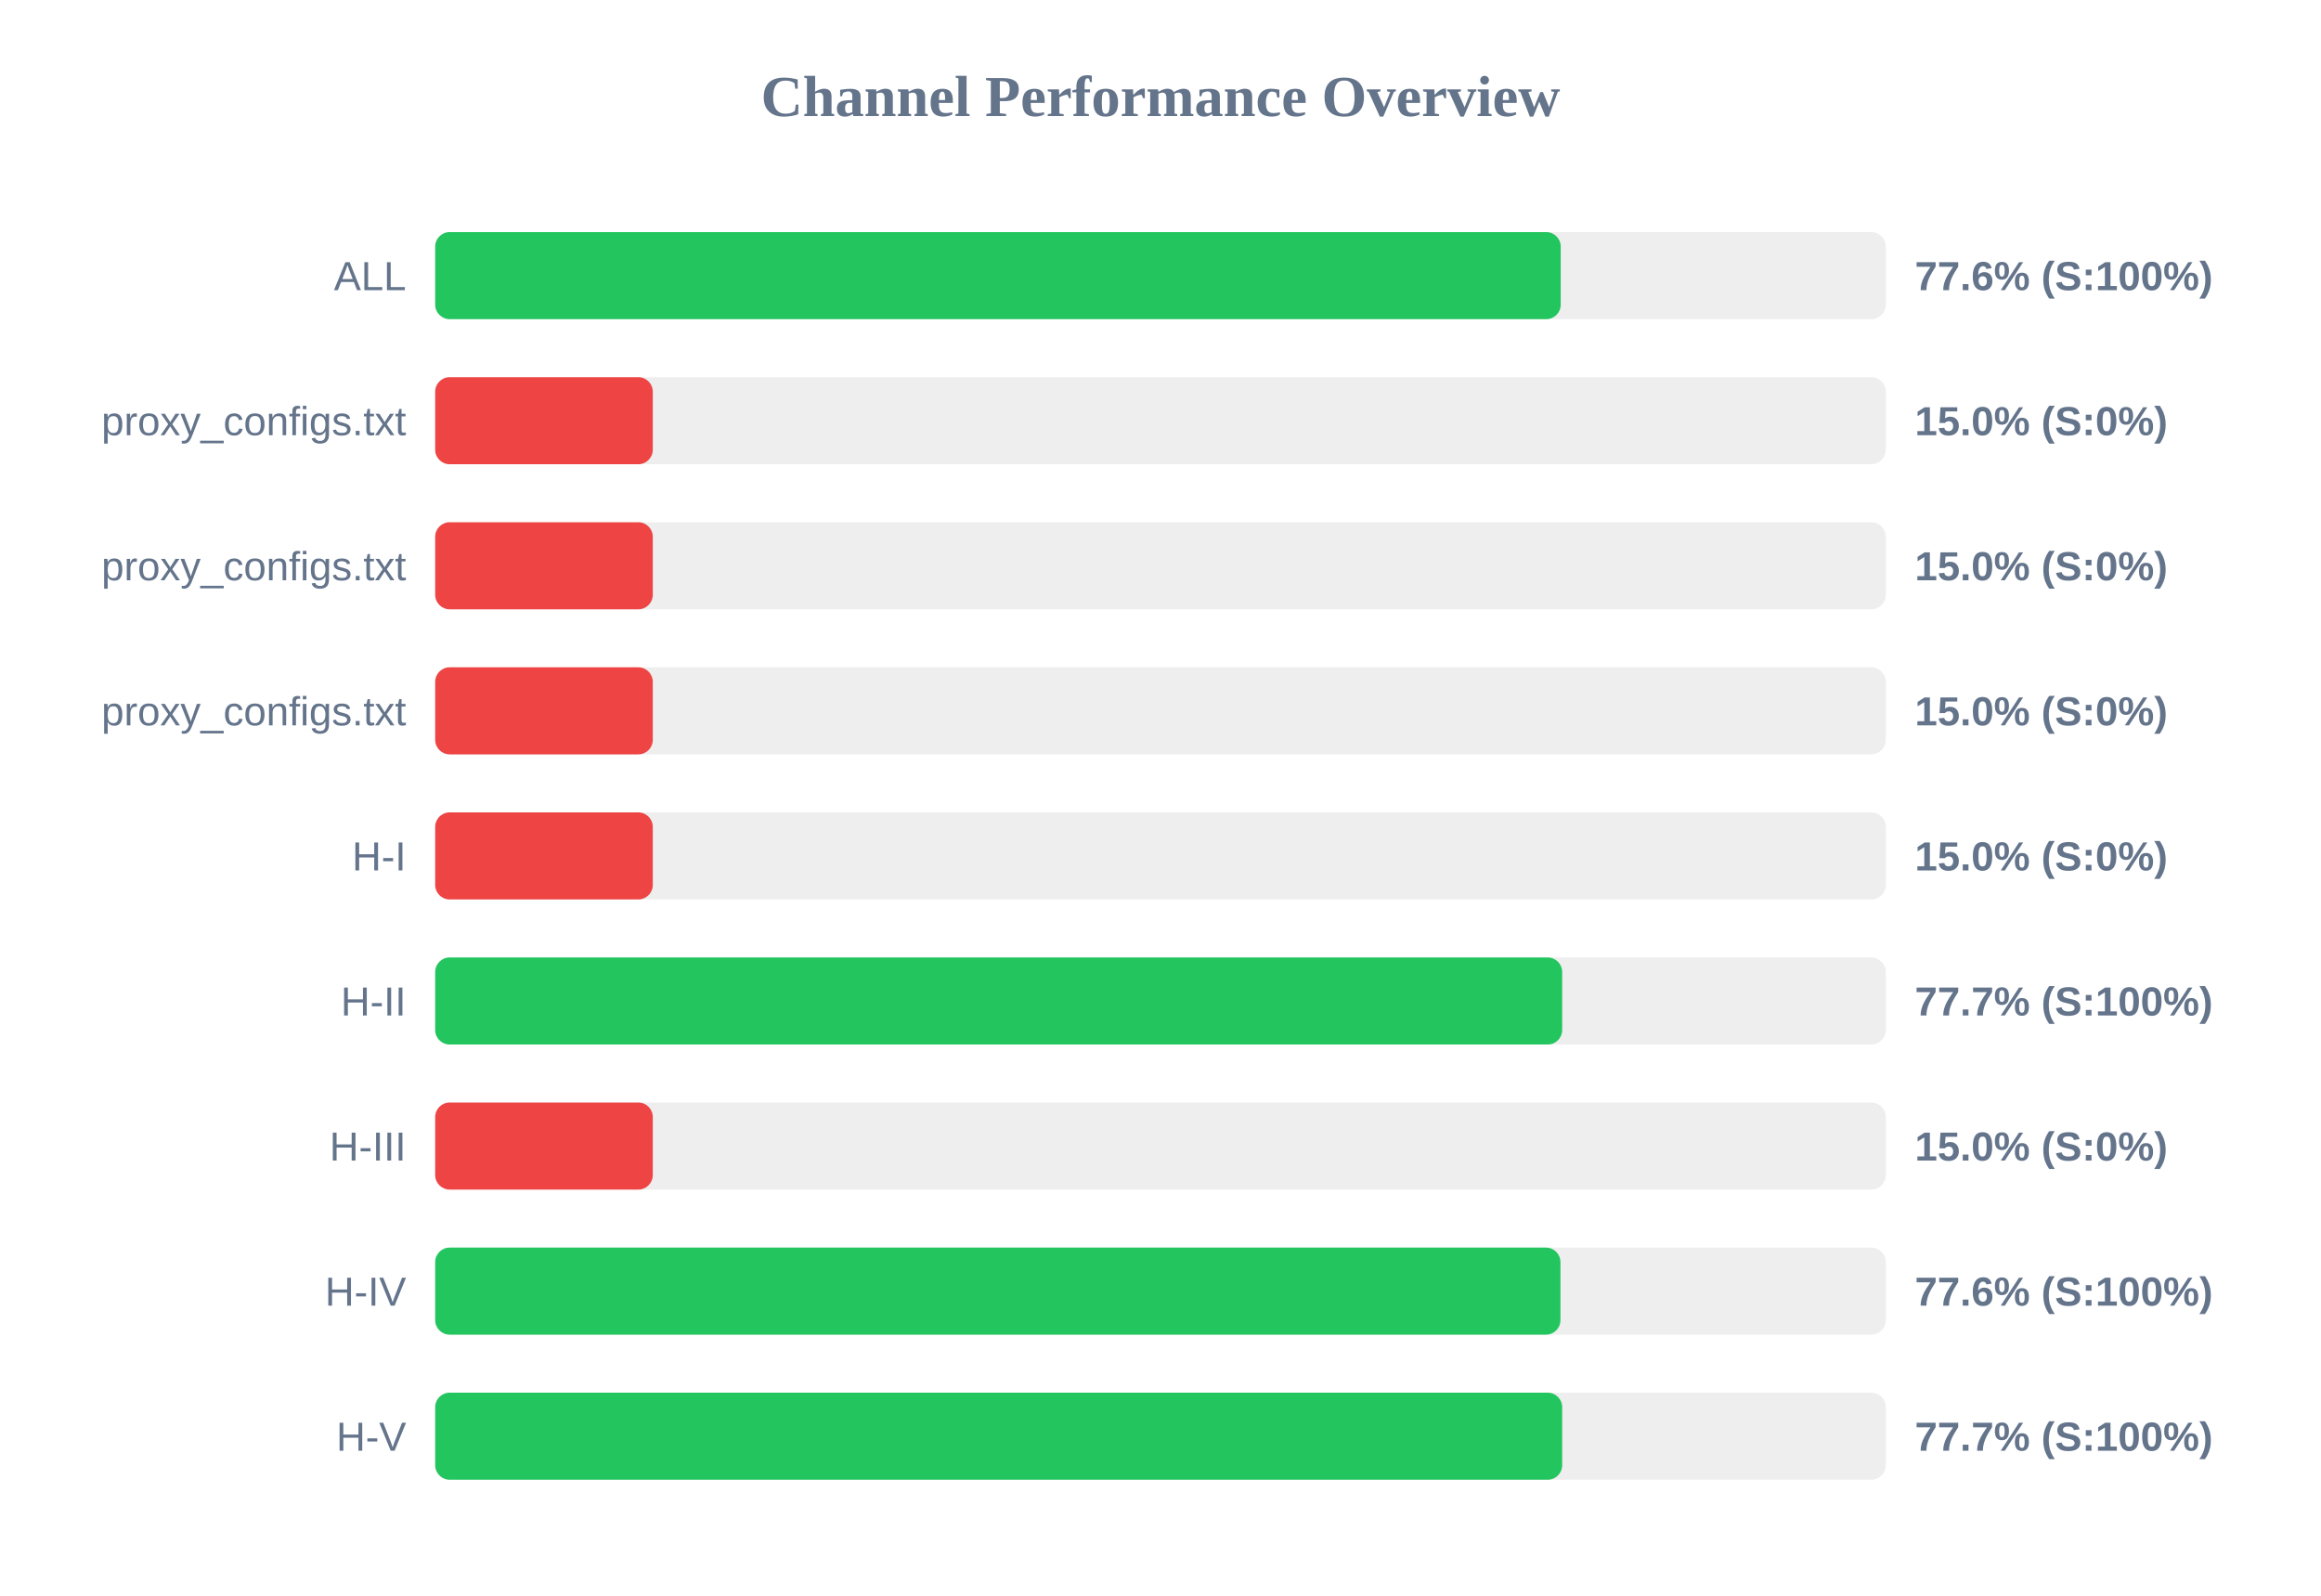
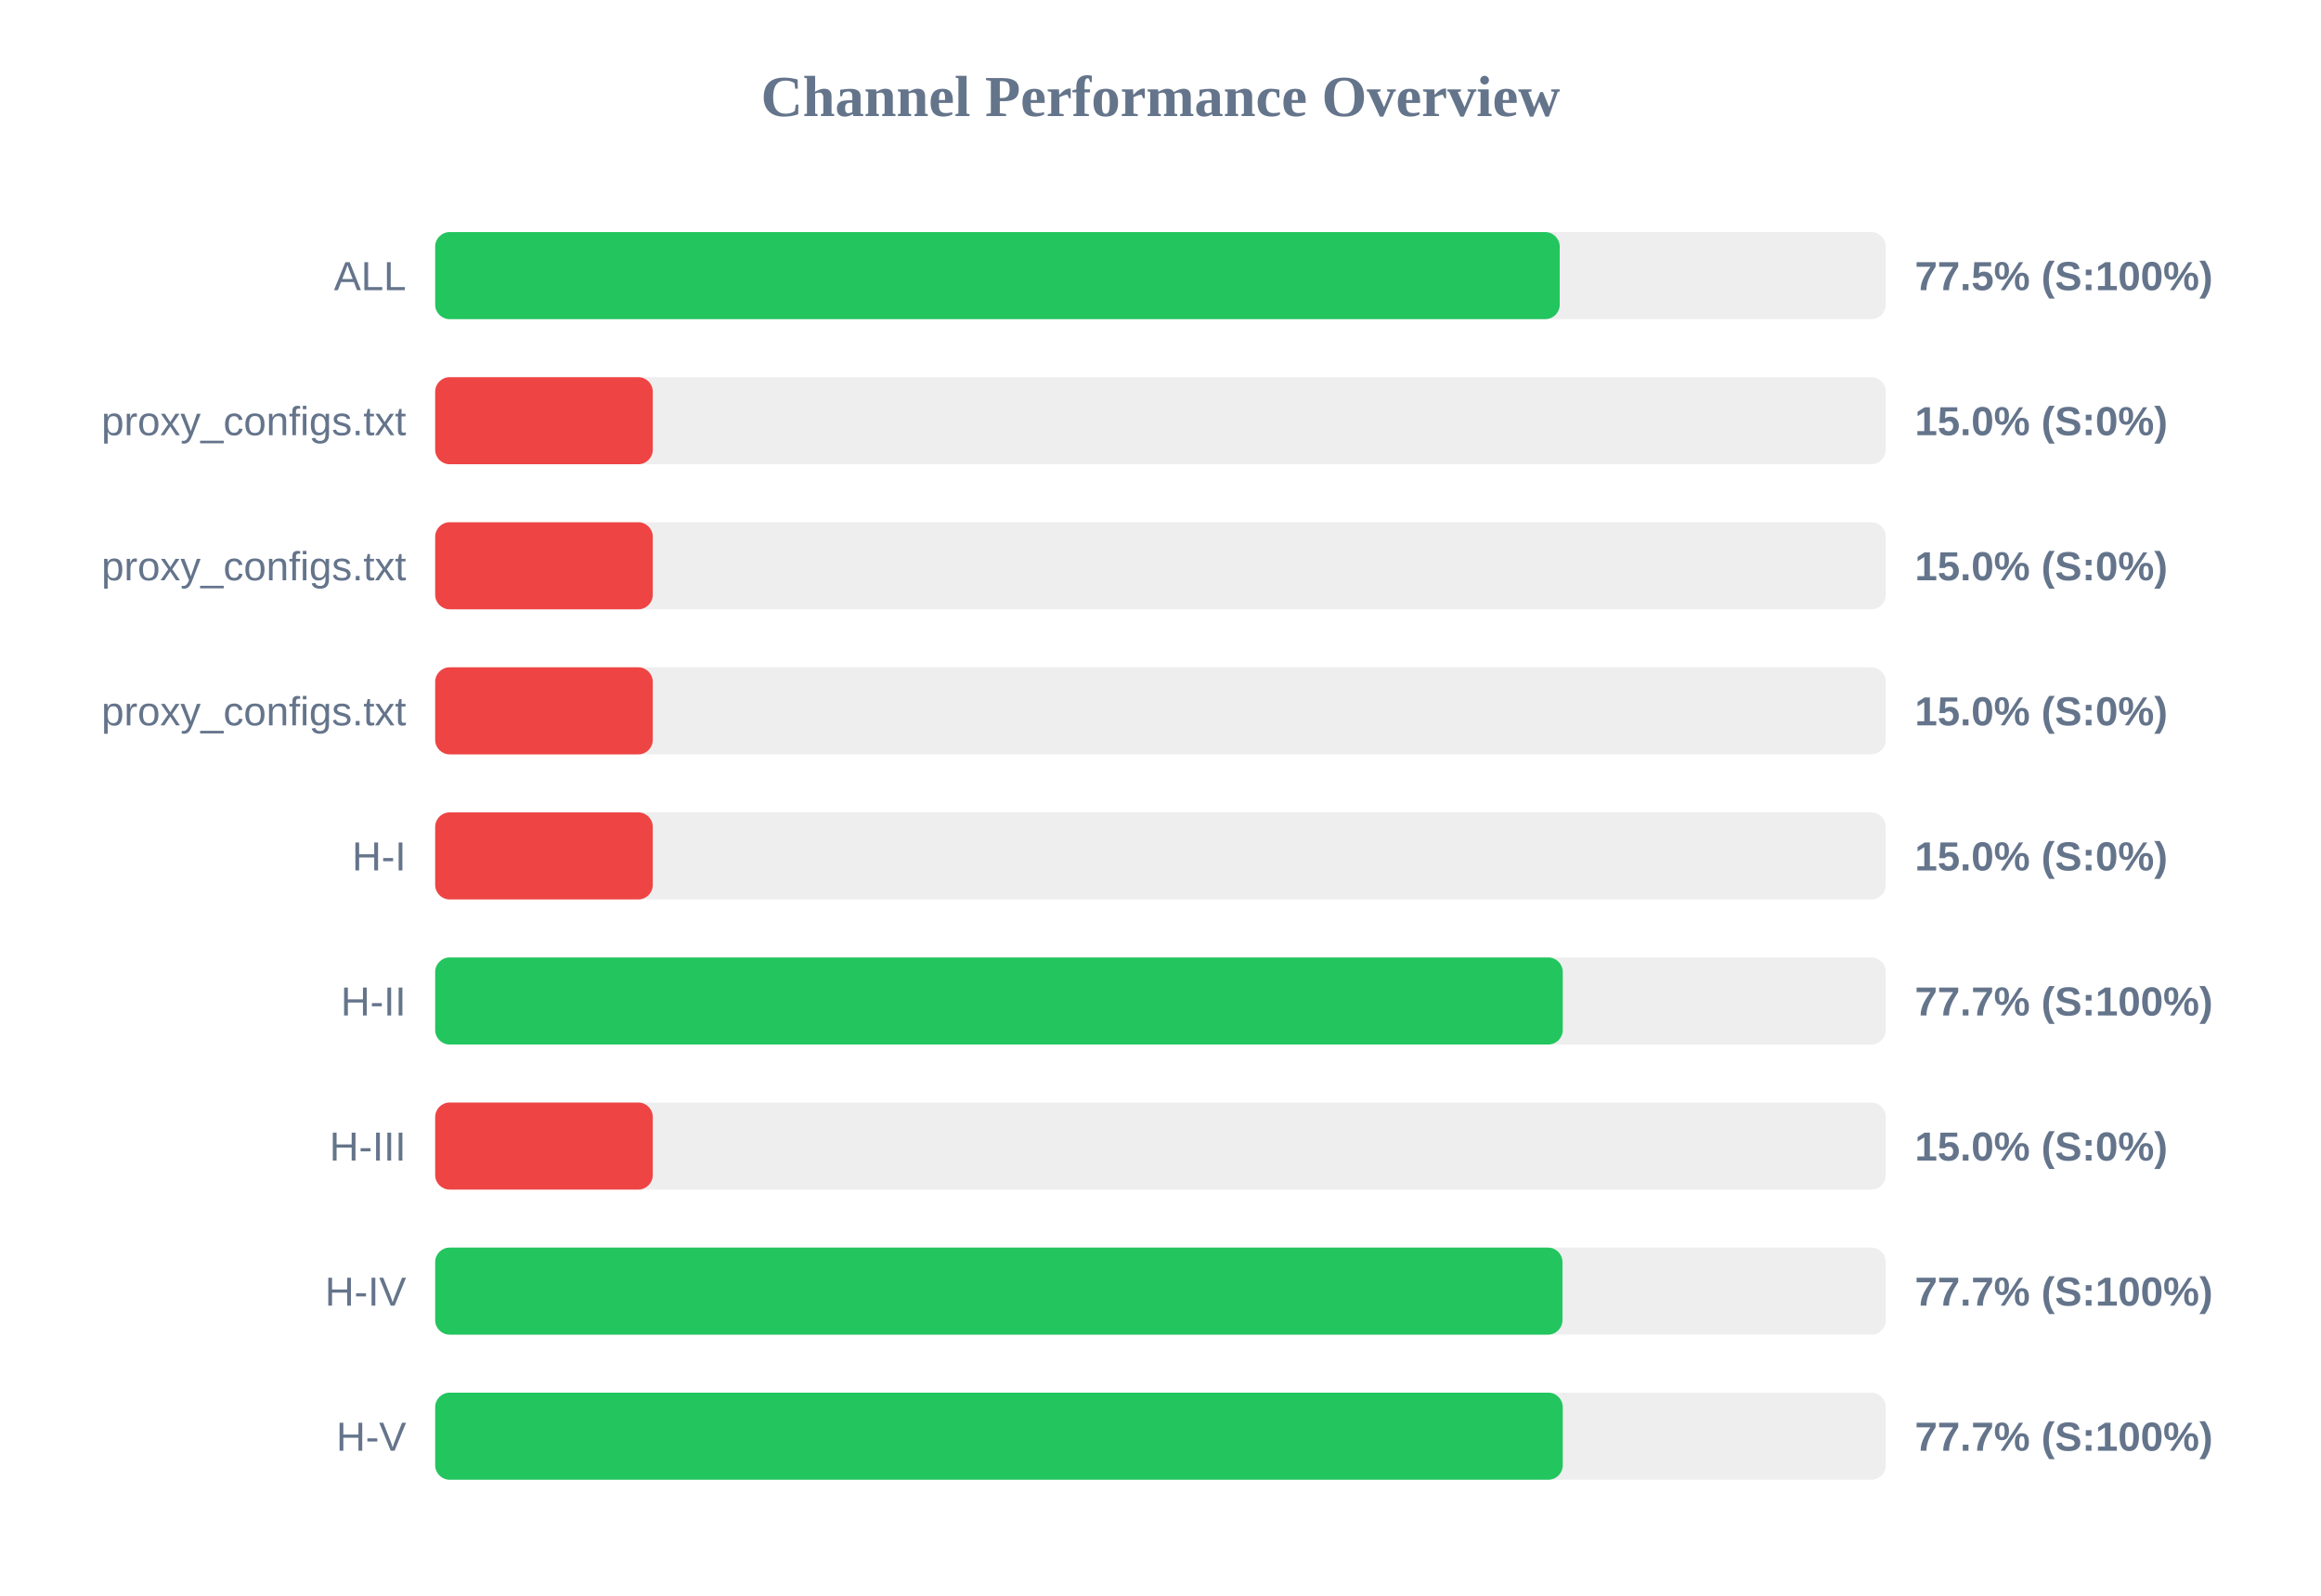
<svg xmlns="http://www.w3.org/2000/svg" width="800" height="550" version="1.1">
  <style>
        .row { font: 14px Arial; fill: #64748b; }
        .score { font: bold 14px Arial; fill: #64748b; }
    </style>
  <text x="400" y="40" text-anchor="middle" font-size="20px" font-weight="bold" fill="#64748b">Channel Performance Overview</text>
  <rect x="150" y="80" width="500" height="30" fill="#eee" rx="5" />
-   <rect x="150" y="80" width="387.95" height="30" fill="#22c55e" rx="5" />
+   <rect x="150" y="80" width="387.6" height="30" fill="#22c55e" rx="5" />
  <text x="140" y="100" text-anchor="end" class="row">ALL</text>
-   <text x="660" y="100" text-anchor="start" class="score">77.6% (S:100%)</text>
+   <text x="660" y="100" text-anchor="start" class="score">77.5% (S:100%)</text>
  <rect x="150" y="130" width="500" height="30" fill="#eee" rx="5" />
  <rect x="150" y="130" width="75.0" height="30" fill="#ef4444" rx="5" />
  <text x="140" y="150" text-anchor="end" class="row">proxy_configs.txt</text>
  <text x="660" y="150" text-anchor="start" class="score">15.0% (S:0%)</text>
  <rect x="150" y="180" width="500" height="30" fill="#eee" rx="5" />
  <rect x="150" y="180" width="75.0" height="30" fill="#ef4444" rx="5" />
  <text x="140" y="200" text-anchor="end" class="row">proxy_configs.txt</text>
  <text x="660" y="200" text-anchor="start" class="score">15.0% (S:0%)</text>
  <rect x="150" y="230" width="500" height="30" fill="#eee" rx="5" />
  <rect x="150" y="230" width="75.0" height="30" fill="#ef4444" rx="5" />
  <text x="140" y="250" text-anchor="end" class="row">proxy_configs.txt</text>
  <text x="660" y="250" text-anchor="start" class="score">15.0% (S:0%)</text>
  <rect x="150" y="280" width="500" height="30" fill="#eee" rx="5" />
  <rect x="150" y="280" width="75.0" height="30" fill="#ef4444" rx="5" />
  <text x="140" y="300" text-anchor="end" class="row">H-I</text>
  <text x="660" y="300" text-anchor="start" class="score">15.0% (S:0%)</text>
  <rect x="150" y="330" width="500" height="30" fill="#eee" rx="5" />
-   <rect x="150" y="330" width="388.45" height="30" fill="#22c55e" rx="5" />
+   <rect x="150" y="330" width="388.65" height="30" fill="#22c55e" rx="5" />
  <text x="140" y="350" text-anchor="end" class="row">H-II</text>
  <text x="660" y="350" text-anchor="start" class="score">77.7% (S:100%)</text>
  <rect x="150" y="380" width="500" height="30" fill="#eee" rx="5" />
  <rect x="150" y="380" width="75.0" height="30" fill="#ef4444" rx="5" />
  <text x="140" y="400" text-anchor="end" class="row">H-III</text>
  <text x="660" y="400" text-anchor="start" class="score">15.0% (S:0%)</text>
  <rect x="150" y="430" width="500" height="30" fill="#eee" rx="5" />
-   <rect x="150" y="430" width="387.85" height="30" fill="#22c55e" rx="5" />
+   <rect x="150" y="430" width="388.55" height="30" fill="#22c55e" rx="5" />
  <text x="140" y="450" text-anchor="end" class="row">H-IV</text>
-   <text x="660" y="450" text-anchor="start" class="score">77.6% (S:100%)</text>
+   <text x="660" y="450" text-anchor="start" class="score">77.7% (S:100%)</text>
  <rect x="150" y="480" width="500" height="30" fill="#eee" rx="5" />
-   <rect x="150" y="480" width="388.45" height="30" fill="#22c55e" rx="5" />
+   <rect x="150" y="480" width="388.65" height="30" fill="#22c55e" rx="5" />
  <text x="140" y="500" text-anchor="end" class="row">H-V</text>
  <text x="660" y="500" text-anchor="start" class="score">77.7% (S:100%)</text>
</svg>
